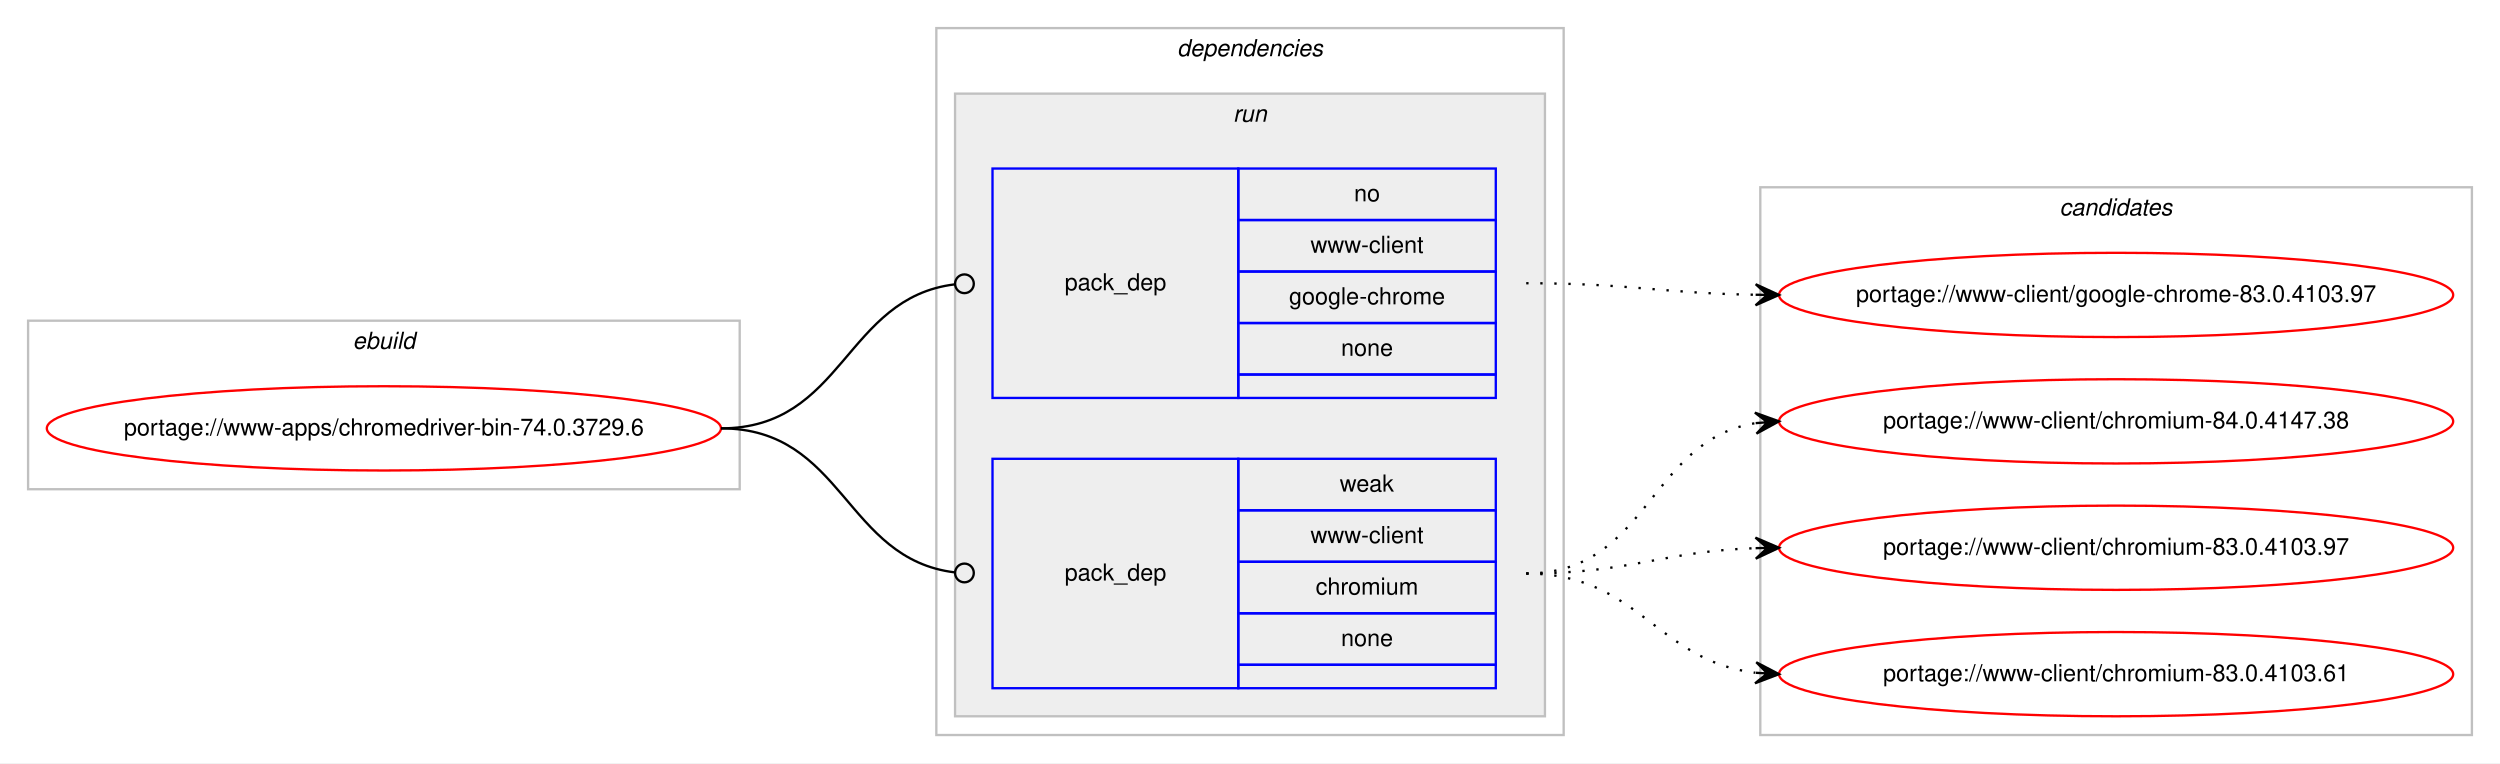
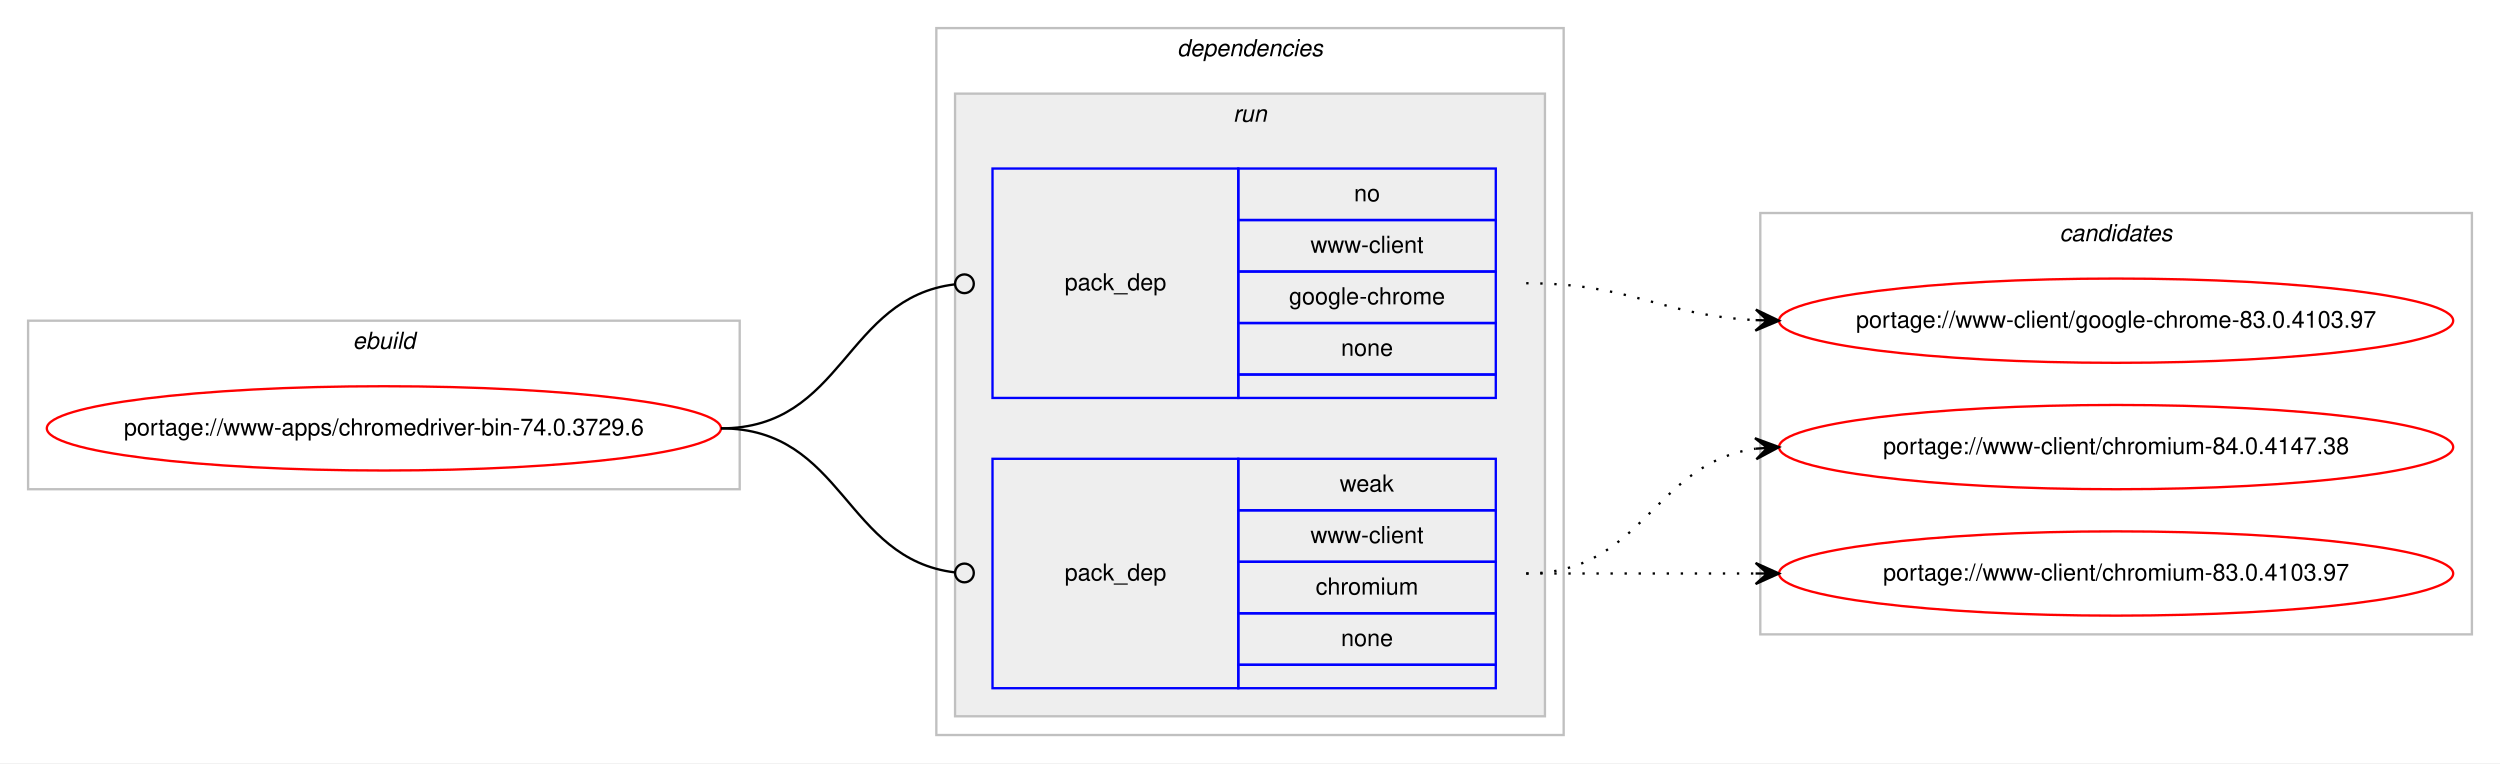
<svg xmlns="http://www.w3.org/2000/svg" xmlns:xlink="http://www.w3.org/1999/xlink" width="1068pt" height="326pt" viewBox="0.00 0.00 1068.00 326.00">
  <g id="graph0" class="graph" transform="scale(1 1) rotate(0) translate(4 322)">
    <polygon fill="#ffffff" stroke="transparent" points="-4,4 -4,-322 1064,-322 1064,4 -4,4" />
    <g id="clust1" class="cluster">
      <polygon fill="none" stroke="#c0c0c0" points="8,-113 8,-185 312,-185 312,-113 8,-113" />
      <text text-anchor="start" x="146.663" y="-173" font-family="Helvetica,sans-Serif" font-style="italic" font-size="10.00" fill="#000000">ebuild</text>
    </g>
    <g id="clust2" class="cluster">
      <polygon fill="none" stroke="#c0c0c0" points="396,-8 396,-310 664,-310 664,-8 396,-8" />
      <text text-anchor="start" x="498.875" y="-298" font-family="Helvetica,sans-Serif" font-style="italic" font-size="10.00" fill="#000000">dependencies</text>
    </g>
    <g id="clust5" class="cluster">
      <polygon fill="#eeeeee" stroke="#c0c0c0" points="404,-16 404,-282 656,-282 656,-16 404,-16" />
      <text text-anchor="start" x="522.777" y="-270" font-family="Helvetica,sans-Serif" font-style="italic" font-size="10.00" fill="#000000">run</text>
    </g>
    <g id="clust8" class="cluster">
-       <polygon fill="none" stroke="#c0c0c0" points="748,-8 748,-242 1052,-242 1052,-8 748,-8" />
-       <text text-anchor="start" x="875.824" y="-230" font-family="Helvetica,sans-Serif" font-style="italic" font-size="10.00" fill="#000000">candidates</text>
+       <polygon fill="none" stroke="#c0c0c0" points="748,-51 748,-231 1052,-231 1052,-51 748,-51" />
+       <text text-anchor="start" x="875.824" y="-219" font-family="Helvetica,sans-Serif" font-style="italic" font-size="10.00" fill="#000000">candidates</text>
    </g>
    <g id="node1" class="node">
      <g id="a_node1">
        <a xlink:href="../www-apps/chromedriver-bin-74.0.3729.6.svg" xlink:title="portage://www-apps/chromedriver-bin-74.0.3729.6">
          <ellipse fill="none" stroke="#ff0000" cx="160" cy="-139" rx="144" ry="18" />
          <text text-anchor="middle" x="160" y="-136" font-family="Helvetica,sans-Serif" font-size="10.00" fill="#000000">portage://www-apps/chromedriver-bin-74.0.3729.6</text>
        </a>
      </g>
    </g>
    <g id="node2" class="node">
      <polygon fill="none" stroke="#0000ff" points="420,-152 420,-250 525,-250 525,-152 420,-152" />
      <text text-anchor="start" x="450.823" y="-198" font-family="Helvetica,sans-Serif" font-size="10.00" fill="#000000">pack_dep</text>
      <polygon fill="none" stroke="#0000ff" points="525,-228 525,-250 635,-250 635,-228 525,-228" />
      <text text-anchor="start" x="574.441" y="-236" font-family="Helvetica,sans-Serif" font-size="10.00" fill="#000000">no</text>
      <polygon fill="none" stroke="#0000ff" points="525,-206 525,-228 635,-228 635,-206 525,-206" />
      <text text-anchor="start" x="555.84" y="-214" font-family="Helvetica,sans-Serif" font-size="10.00" fill="#000000">www-client</text>
      <polygon fill="none" stroke="#0000ff" points="525,-184 525,-206 635,-206 635,-184 525,-184" />
      <text text-anchor="start" x="546.661" y="-192" font-family="Helvetica,sans-Serif" font-size="10.00" fill="#000000">google-chrome</text>
      <polygon fill="none" stroke="#0000ff" points="525,-162 525,-184 635,-184 635,-162 525,-162" />
      <text text-anchor="start" x="568.882" y="-170" font-family="Helvetica,sans-Serif" font-size="10.00" fill="#000000">none</text>
      <polygon fill="none" stroke="#0000ff" points="525,-152 525,-162 635,-162 635,-152 525,-152" />
    </g>
    <g id="edge1" class="edge">
      <path fill="none" stroke="#000000" d="M304,-139C356.537,-139 356.777,-194.863 404.002,-200.537" />
      <ellipse fill="none" stroke="#000000" cx="408.007" cy="-200.769" rx="4" ry="4" />
    </g>
    <g id="node3" class="node">
      <polygon fill="none" stroke="#0000ff" points="420,-28 420,-126 525,-126 525,-28 420,-28" />
      <text text-anchor="start" x="450.823" y="-74" font-family="Helvetica,sans-Serif" font-size="10.00" fill="#000000">pack_dep</text>
      <polygon fill="none" stroke="#0000ff" points="525,-104 525,-126 635,-126 635,-104 525,-104" />
      <text text-anchor="start" x="568.332" y="-112" font-family="Helvetica,sans-Serif" font-size="10.00" fill="#000000">weak</text>
      <polygon fill="none" stroke="#0000ff" points="525,-82 525,-104 635,-104 635,-82 525,-82" />
      <text text-anchor="start" x="555.84" y="-90" font-family="Helvetica,sans-Serif" font-size="10.00" fill="#000000">www-client</text>
      <polygon fill="none" stroke="#0000ff" points="525,-60 525,-82 635,-82 635,-60 525,-60" />
      <text text-anchor="start" x="558.058" y="-68" font-family="Helvetica,sans-Serif" font-size="10.00" fill="#000000">chromium</text>
      <polygon fill="none" stroke="#0000ff" points="525,-38 525,-60 635,-60 635,-38 525,-38" />
      <text text-anchor="start" x="568.882" y="-46" font-family="Helvetica,sans-Serif" font-size="10.00" fill="#000000">none</text>
      <polygon fill="none" stroke="#0000ff" points="525,-28 525,-38 635,-38 635,-28 525,-28" />
    </g>
    <g id="edge2" class="edge">
      <path fill="none" stroke="#000000" d="M304,-139C356.537,-139 356.777,-83.137 404.002,-77.463" />
      <ellipse fill="none" stroke="#000000" cx="408.007" cy="-77.231" rx="4" ry="4" />
    </g>
    <g id="node4" class="node">
      <g id="a_node4">
        <a xlink:href="../www-client/google-chrome-83.0.4103.97.svg" xlink:title="portage://www-client/google-chrome-83.0.4103.97">
-           <ellipse fill="none" stroke="#ff0000" cx="900" cy="-196" rx="144" ry="18" />
-           <text text-anchor="middle" x="900" y="-193" font-family="Helvetica,sans-Serif" font-size="10.00" fill="#000000">portage://www-client/google-chrome-83.0.4103.97</text>
+           <ellipse fill="none" stroke="#ff0000" cx="900" cy="-185" rx="144" ry="18" />
+           <text text-anchor="middle" x="900" y="-182" font-family="Helvetica,sans-Serif" font-size="10.00" fill="#000000">portage://www-client/google-chrome-83.0.4103.97</text>
        </a>
      </g>
    </g>
    <g id="edge3" class="edge">
-       <path fill="none" stroke="#000000" stroke-dasharray="1,5" d="M648,-201C692.485,-201 705.983,-196.715 745.869,-196.078" />
-       <polygon fill="#000000" stroke="#000000" points="756,-196 746.035,-200.577 751,-196.039 746,-196.078 746,-196.078 746,-196.078 751,-196.039 745.965,-191.578 756,-196 756,-196" />
+       <path fill="none" stroke="#000000" stroke-dasharray="1,5" d="M648,-201C692.923,-201 705.643,-187.287 745.786,-185.251" />
+       <polygon fill="#000000" stroke="#000000" points="756,-185 746.114,-189.745 751.001,-185.123 746.003,-185.246 746.003,-185.246 746.003,-185.246 751.001,-185.123 745.892,-180.747 756,-185 756,-185" />
    </g>
    <g id="node5" class="node">
      <g id="a_node5">
        <a xlink:href="../www-client/chromium-84.0.4147.38.svg" xlink:title="portage://www-client/chromium-84.0.4147.38">
-           <ellipse fill="none" stroke="#ff0000" cx="900" cy="-142" rx="144" ry="18" />
-           <text text-anchor="middle" x="900" y="-139" font-family="Helvetica,sans-Serif" font-size="10.00" fill="#000000">portage://www-client/chromium-84.0.4147.38</text>
+           <ellipse fill="none" stroke="#ff0000" cx="900" cy="-131" rx="144" ry="18" />
+           <text text-anchor="middle" x="900" y="-128" font-family="Helvetica,sans-Serif" font-size="10.00" fill="#000000">portage://www-client/chromium-84.0.4147.38</text>
        </a>
      </g>
    </g>
    <g id="edge4" class="edge">
-       <path fill="none" stroke="#000000" stroke-dasharray="1,5" d="M648,-77C700.412,-77 700.249,-133.891 745.884,-141.225" />
-       <polygon fill="#000000" stroke="#000000" points="756,-142 745.685,-145.723 751.015,-141.618 746.029,-141.236 746.029,-141.236 746.029,-141.236 751.015,-141.618 746.373,-136.749 756,-142 756,-142" />
+       <path fill="none" stroke="#000000" stroke-dasharray="1,5" d="M648,-77C698.102,-77 702.012,-124.066 745.979,-130.317" />
+       <polygon fill="#000000" stroke="#000000" points="756,-131 745.717,-134.81 751.012,-130.66 746.023,-130.32 746.023,-130.32 746.023,-130.32 751.012,-130.66 746.329,-125.831 756,-131 756,-131" />
    </g>
    <g id="node6" class="node">
      <g id="a_node6">
        <a xlink:href="../www-client/chromium-83.0.4103.97.svg" xlink:title="portage://www-client/chromium-83.0.4103.97">
-           <ellipse fill="none" stroke="#ff0000" cx="900" cy="-88" rx="144" ry="18" />
-           <text text-anchor="middle" x="900" y="-85" font-family="Helvetica,sans-Serif" font-size="10.00" fill="#000000">portage://www-client/chromium-83.0.4103.97</text>
+           <ellipse fill="none" stroke="#ff0000" cx="900" cy="-77" rx="144" ry="18" />
+           <text text-anchor="middle" x="900" y="-74" font-family="Helvetica,sans-Serif" font-size="10.00" fill="#000000">portage://www-client/chromium-83.0.4103.97</text>
        </a>
      </g>
    </g>
    <g id="edge5" class="edge">
-       <path fill="none" stroke="#000000" stroke-dasharray="1,5" d="M648,-77C692.667,-77 705.842,-86.428 745.834,-87.827" />
-       <polygon fill="#000000" stroke="#000000" points="756,-88 745.925,-92.329 751.001,-87.915 746.001,-87.83 746.001,-87.83 746.001,-87.83 751.001,-87.915 746.078,-83.331 756,-88 756,-88" />
-     </g>
-     <g id="node7" class="node">
-       <g id="a_node7">
-         <a xlink:href="../www-client/chromium-83.0.4103.61.svg" xlink:title="portage://www-client/chromium-83.0.4103.61">
-           <ellipse fill="none" stroke="#ff0000" cx="900" cy="-34" rx="144" ry="18" />
-           <text text-anchor="middle" x="900" y="-31" font-family="Helvetica,sans-Serif" font-size="10.00" fill="#000000">portage://www-client/chromium-83.0.4103.61</text>
-         </a>
-       </g>
-     </g>
-     <g id="edge6" class="edge">
-       <path fill="none" stroke="#000000" stroke-dasharray="1,5" d="M648,-77C696.032,-77 703.446,-39.834 745.766,-34.608" />
-       <polygon fill="#000000" stroke="#000000" points="756,-34 746.284,-39.085 751.009,-34.297 746.018,-34.593 746.018,-34.593 746.018,-34.593 751.009,-34.297 745.751,-30.101 756,-34 756,-34" />
+       <path fill="none" stroke="#000000" stroke-dasharray="1,5" d="M648,-77C692.438,-77 706.02,-77 745.878,-77" />
+       <polygon fill="#000000" stroke="#000000" points="756,-77 746,-81.5 751,-77 746,-77 746,-77 746,-77 751,-77 746,-72.5 756,-77 756,-77" />
    </g>
  </g>
</svg>
